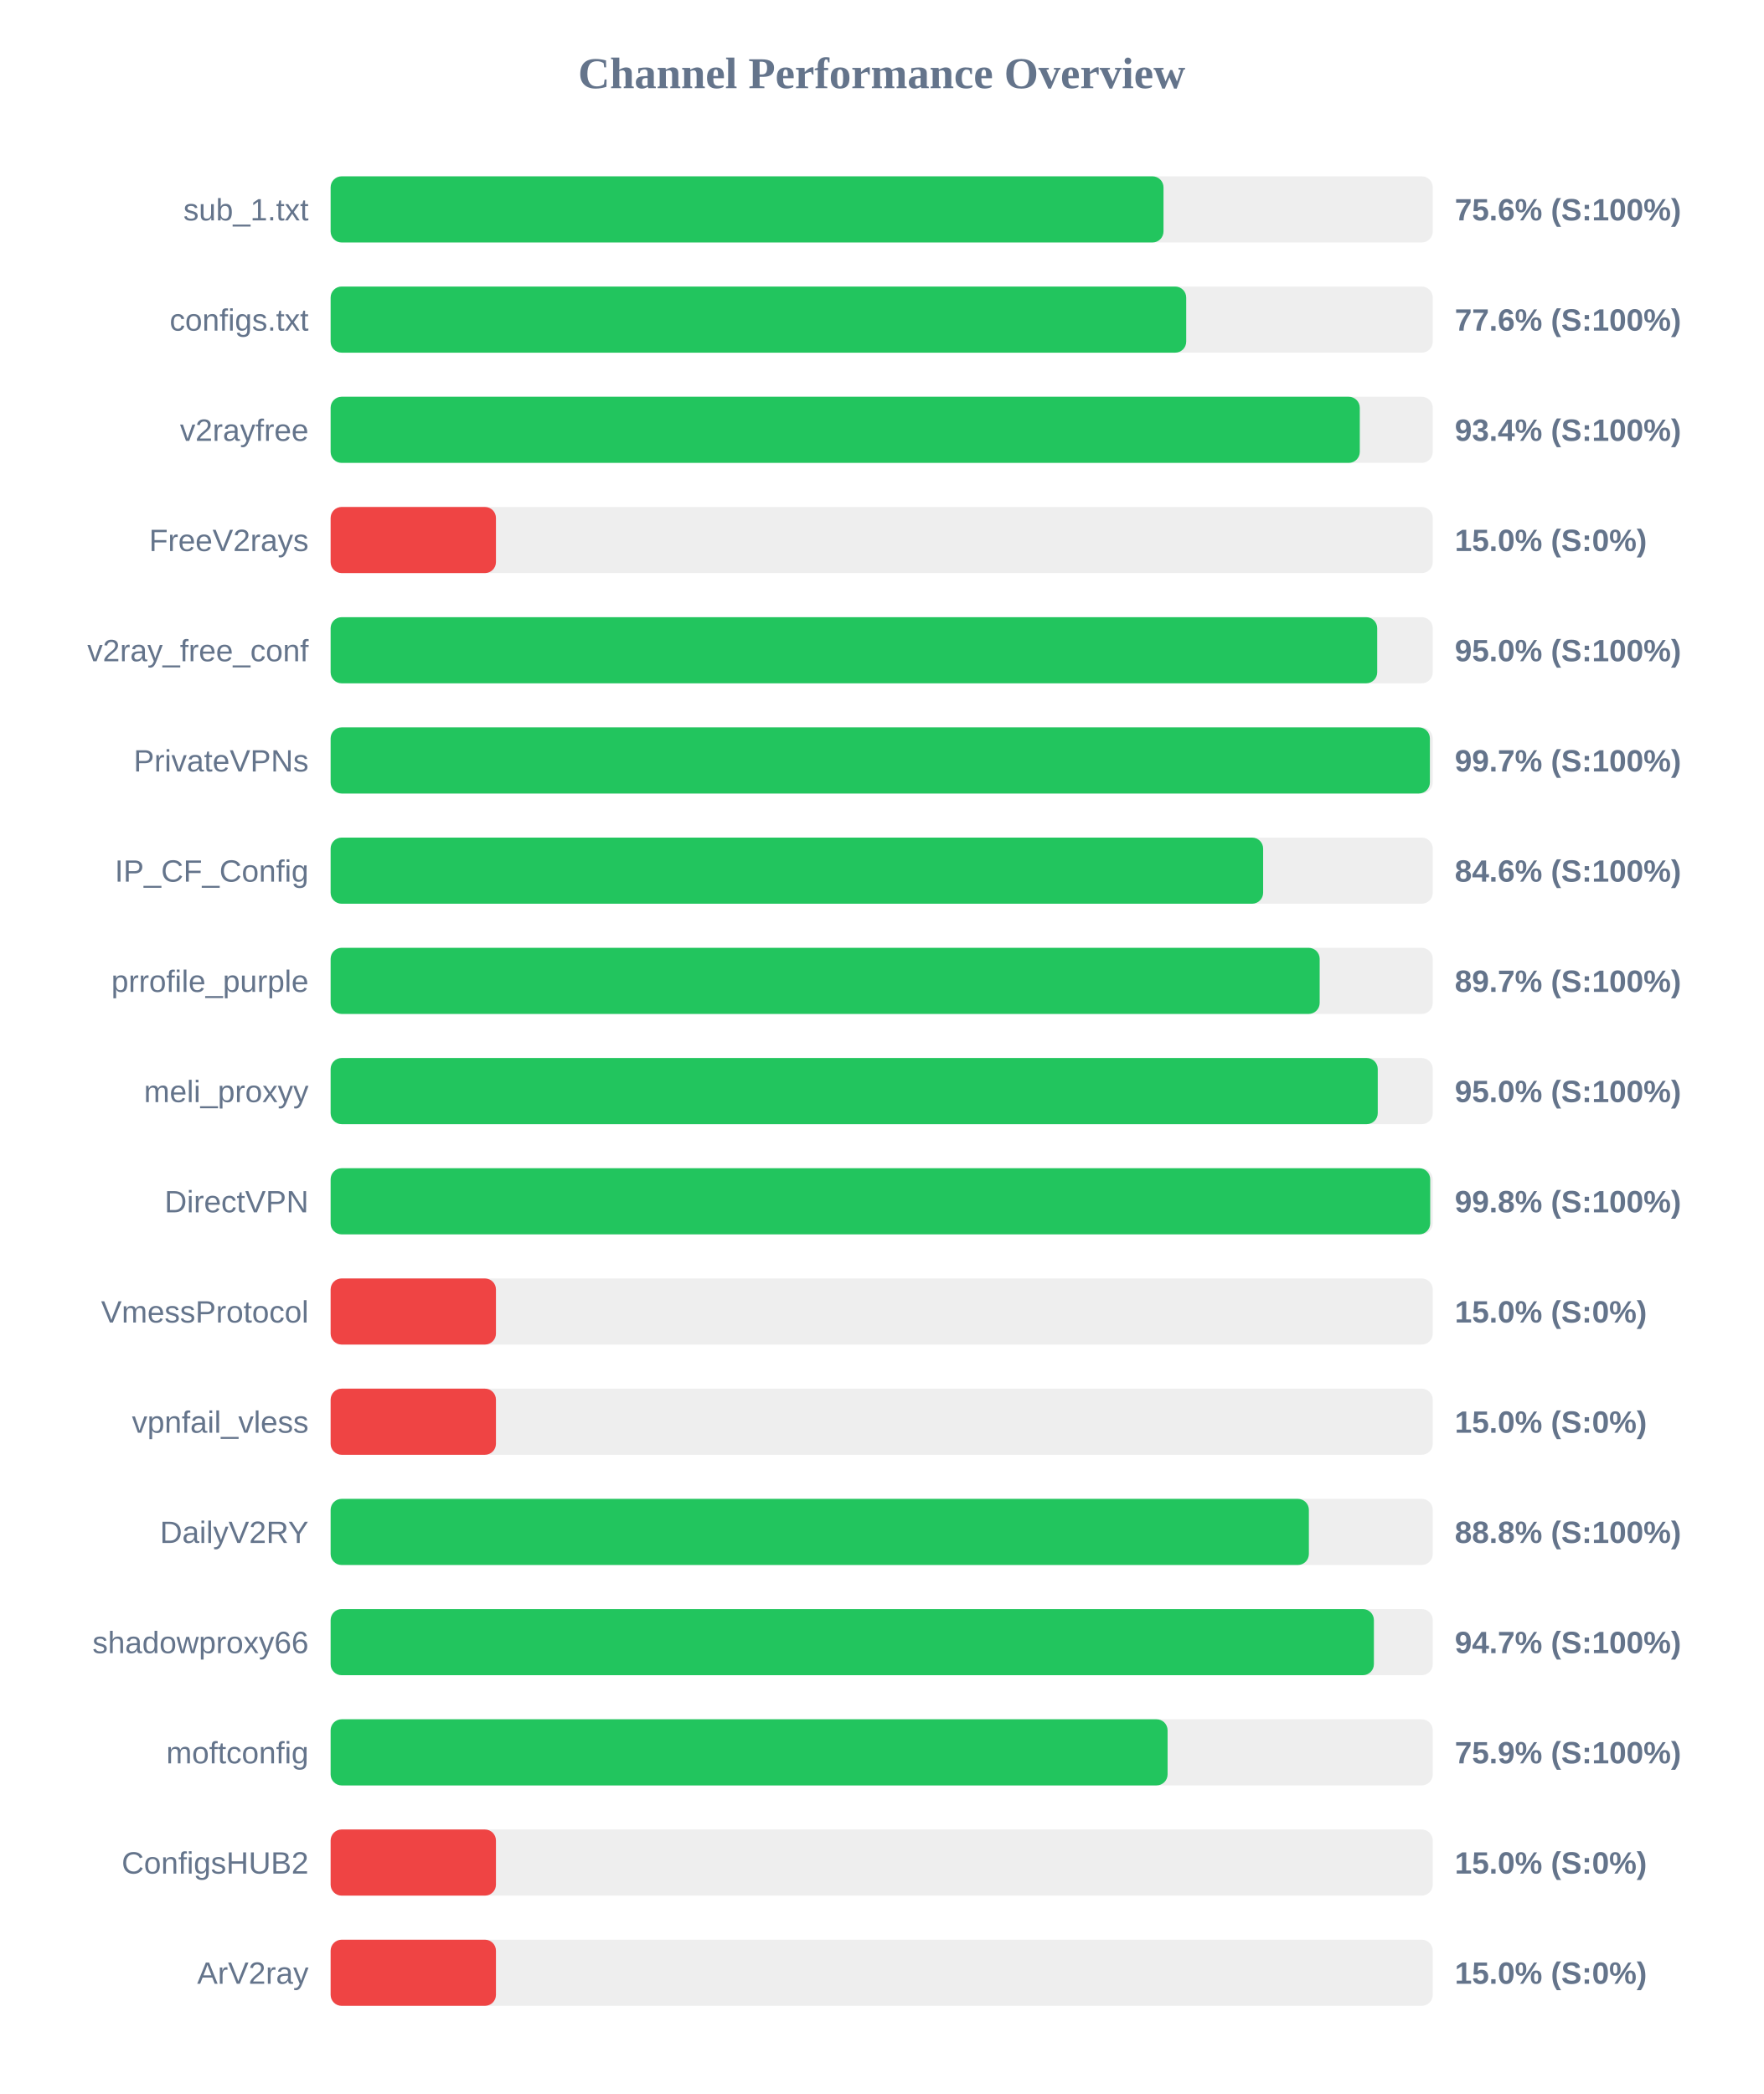
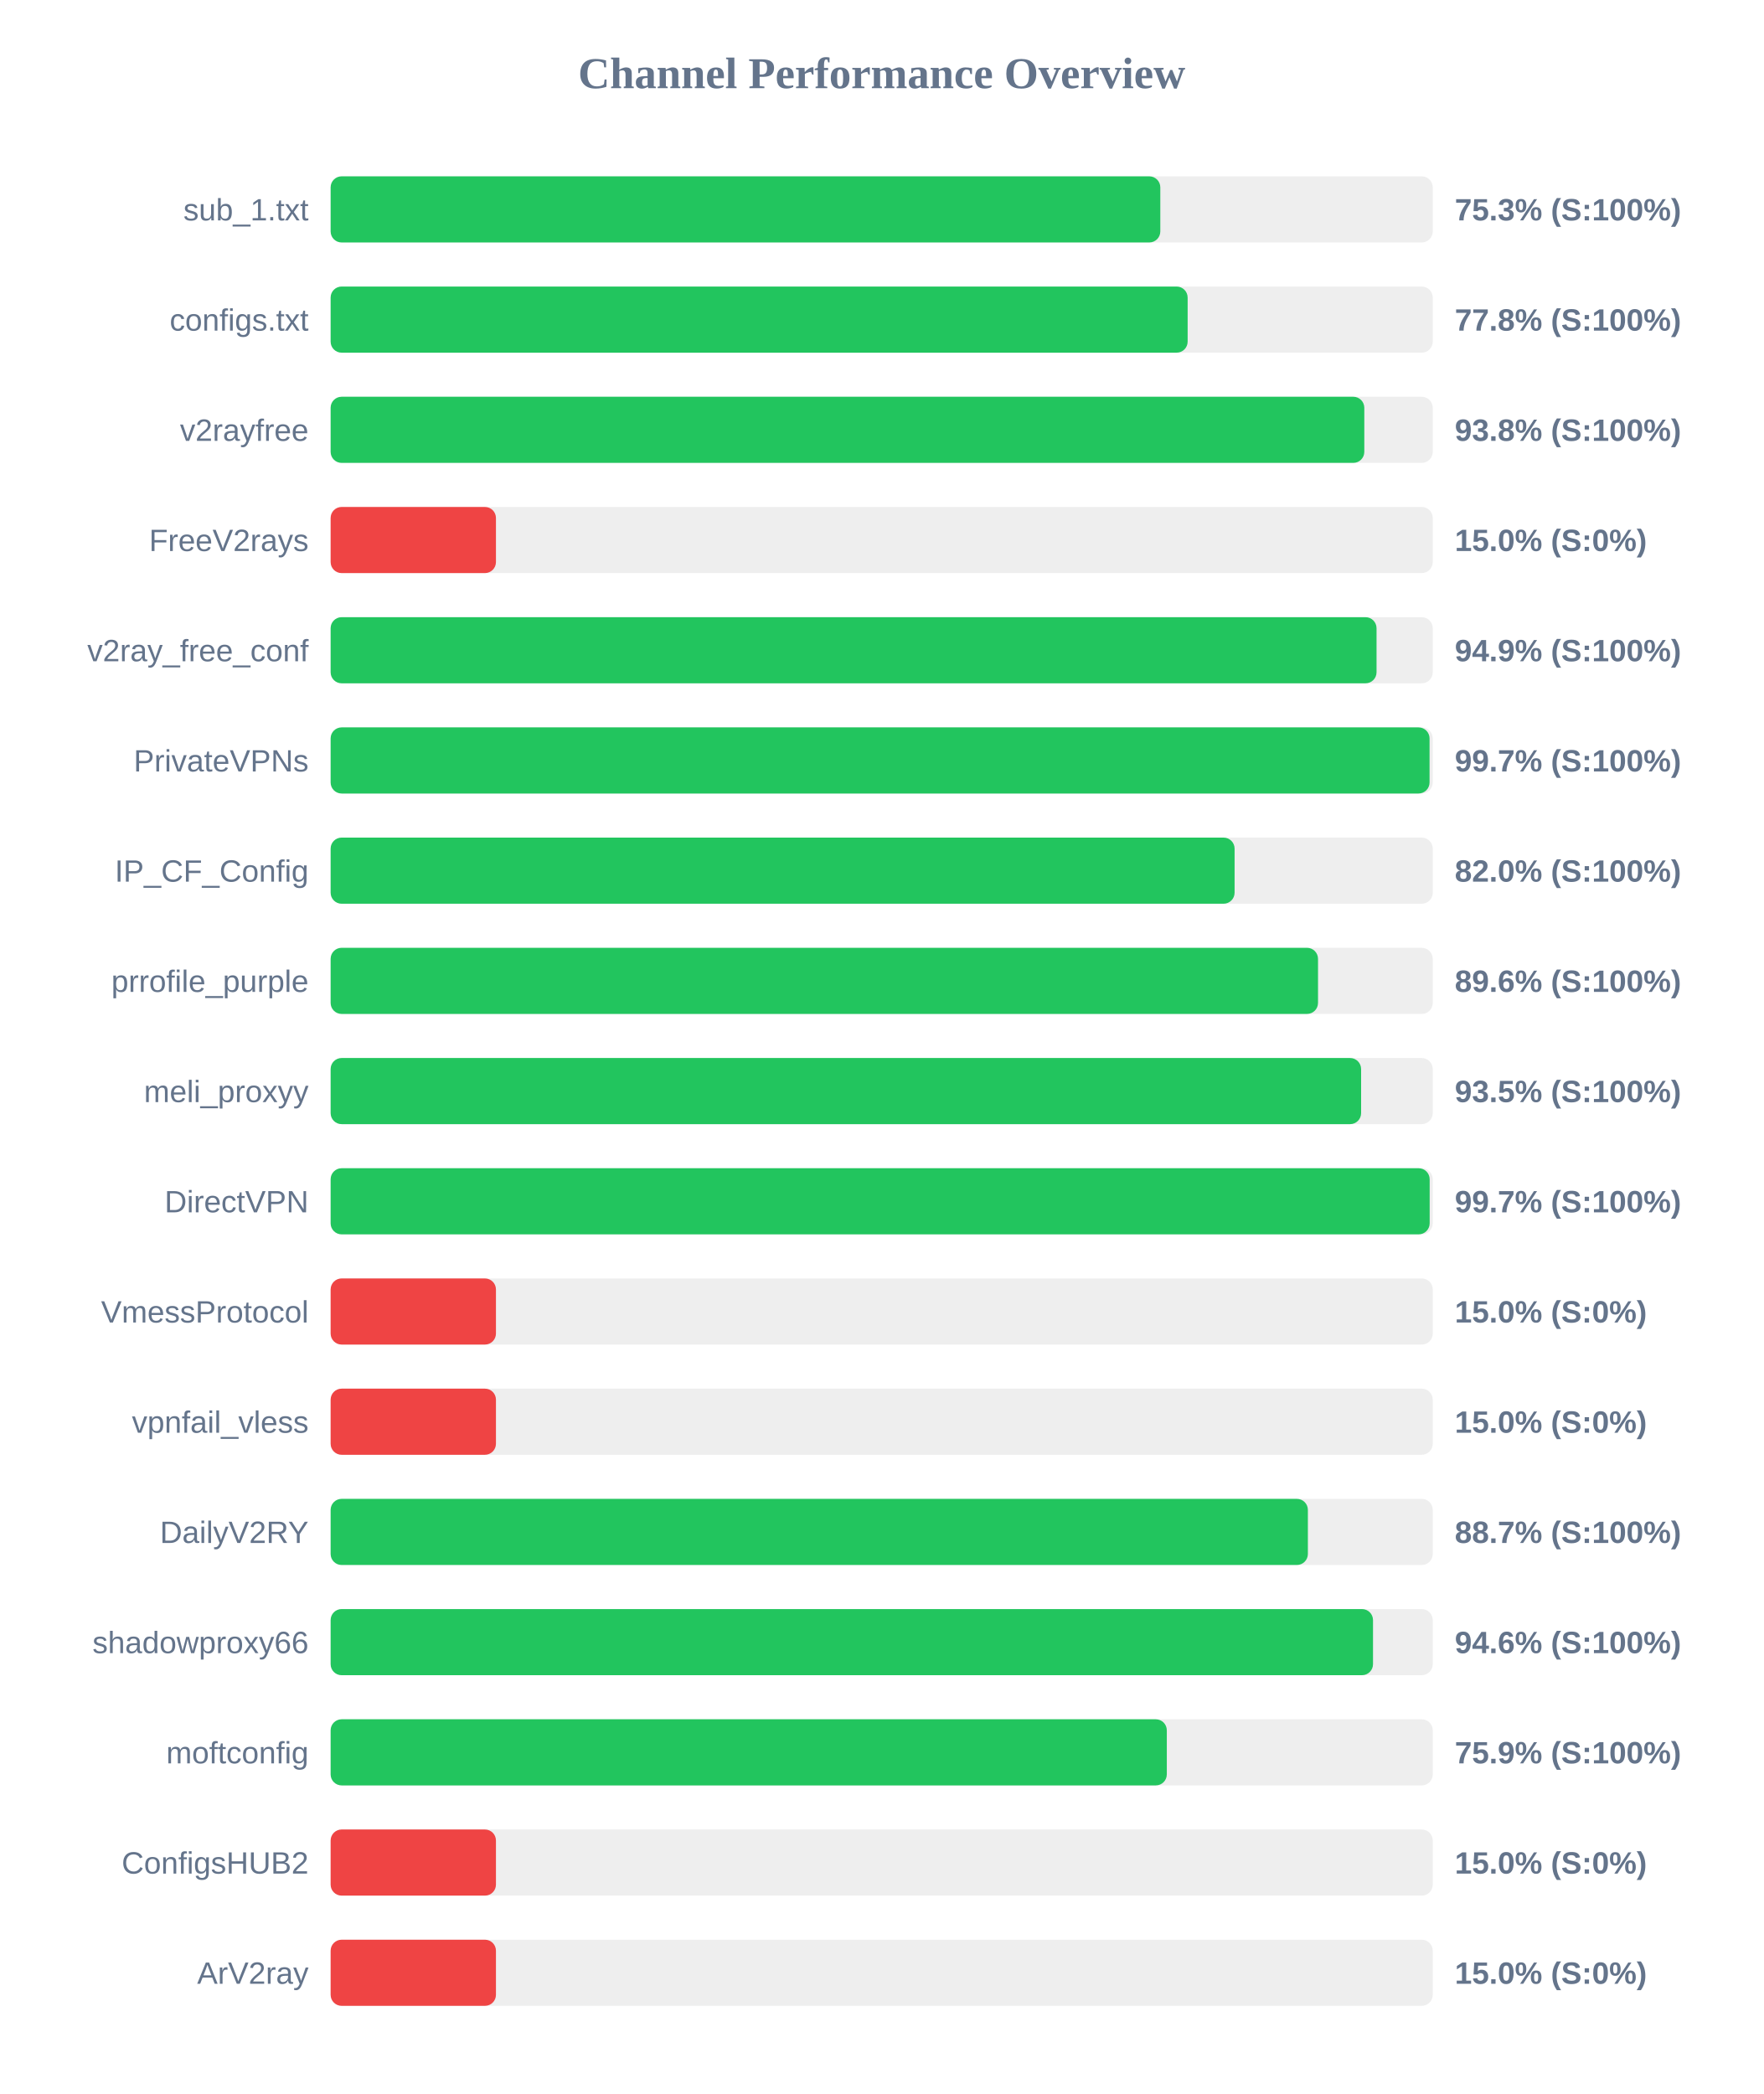
<svg xmlns="http://www.w3.org/2000/svg" width="800" height="950" version="1.1">
  <style>
        .row { font: 14px Arial; fill: #64748b; }
        .score { font: bold 14px Arial; fill: #64748b; }
    </style>
  <text x="400" y="40" text-anchor="middle" font-size="20px" font-weight="bold" fill="#64748b">Channel Performance Overview</text>
  <rect x="150" y="80" width="500" height="30" fill="#eee" rx="5" />
-   <rect x="150" y="80" width="377.85" height="30" fill="#22c55e" rx="5" />
+   <rect x="150" y="80" width="376.4" height="30" fill="#22c55e" rx="5" />
  <text x="140" y="100" text-anchor="end" class="row">sub_1.txt</text>
-   <text x="660" y="100" text-anchor="start" class="score">75.6% (S:100%)</text>
+   <text x="660" y="100" text-anchor="start" class="score">75.3% (S:100%)</text>
  <rect x="150" y="130" width="500" height="30" fill="#eee" rx="5" />
-   <rect x="150" y="130" width="388.15" height="30" fill="#22c55e" rx="5" />
+   <rect x="150" y="130" width="388.8" height="30" fill="#22c55e" rx="5" />
  <text x="140" y="150" text-anchor="end" class="row">configs.txt</text>
-   <text x="660" y="150" text-anchor="start" class="score">77.6% (S:100%)</text>
+   <text x="660" y="150" text-anchor="start" class="score">77.8% (S:100%)</text>
  <rect x="150" y="180" width="500" height="30" fill="#eee" rx="5" />
-   <rect x="150" y="180" width="466.9" height="30" fill="#22c55e" rx="5" />
+   <rect x="150" y="180" width="468.95" height="30" fill="#22c55e" rx="5" />
  <text x="140" y="200" text-anchor="end" class="row">v2rayfree</text>
-   <text x="660" y="200" text-anchor="start" class="score">93.4% (S:100%)</text>
+   <text x="660" y="200" text-anchor="start" class="score">93.8% (S:100%)</text>
  <rect x="150" y="230" width="500" height="30" fill="#eee" rx="5" />
  <rect x="150" y="230" width="75.0" height="30" fill="#ef4444" rx="5" />
  <text x="140" y="250" text-anchor="end" class="row">FreeV2rays</text>
  <text x="660" y="250" text-anchor="start" class="score">15.0% (S:0%)</text>
  <rect x="150" y="280" width="500" height="30" fill="#eee" rx="5" />
-   <rect x="150" y="280" width="474.8" height="30" fill="#22c55e" rx="5" />
+   <rect x="150" y="280" width="474.5" height="30" fill="#22c55e" rx="5" />
  <text x="140" y="300" text-anchor="end" class="row">v2ray_free_conf</text>
-   <text x="660" y="300" text-anchor="start" class="score">95.0% (S:100%)</text>
+   <text x="660" y="300" text-anchor="start" class="score">94.9% (S:100%)</text>
  <rect x="150" y="330" width="500" height="30" fill="#eee" rx="5" />
-   <rect x="150" y="330" width="498.7" height="30" fill="#22c55e" rx="5" />
+   <rect x="150" y="330" width="498.55" height="30" fill="#22c55e" rx="5" />
  <text x="140" y="350" text-anchor="end" class="row">PrivateVPNs</text>
  <text x="660" y="350" text-anchor="start" class="score">99.7% (S:100%)</text>
  <rect x="150" y="380" width="500" height="30" fill="#eee" rx="5" />
-   <rect x="150" y="380" width="423.05" height="30" fill="#22c55e" rx="5" />
+   <rect x="150" y="380" width="410.1" height="30" fill="#22c55e" rx="5" />
  <text x="140" y="400" text-anchor="end" class="row">IP_CF_Config</text>
-   <text x="660" y="400" text-anchor="start" class="score">84.6% (S:100%)</text>
+   <text x="660" y="400" text-anchor="start" class="score">82.0% (S:100%)</text>
  <rect x="150" y="430" width="500" height="30" fill="#eee" rx="5" />
-   <rect x="150" y="430" width="448.7" height="30" fill="#22c55e" rx="5" />
+   <rect x="150" y="430" width="447.95" height="30" fill="#22c55e" rx="5" />
  <text x="140" y="450" text-anchor="end" class="row">prrofile_purple</text>
-   <text x="660" y="450" text-anchor="start" class="score">89.7% (S:100%)</text>
+   <text x="660" y="450" text-anchor="start" class="score">89.6% (S:100%)</text>
  <rect x="150" y="480" width="500" height="30" fill="#eee" rx="5" />
-   <rect x="150" y="480" width="475.05" height="30" fill="#22c55e" rx="5" />
+   <rect x="150" y="480" width="467.5" height="30" fill="#22c55e" rx="5" />
  <text x="140" y="500" text-anchor="end" class="row">meli_proxyy</text>
-   <text x="660" y="500" text-anchor="start" class="score">95.0% (S:100%)</text>
+   <text x="660" y="500" text-anchor="start" class="score">93.5% (S:100%)</text>
  <rect x="150" y="530" width="500" height="30" fill="#eee" rx="5" />
-   <rect x="150" y="530" width="498.85" height="30" fill="#22c55e" rx="5" />
+   <rect x="150" y="530" width="498.6" height="30" fill="#22c55e" rx="5" />
  <text x="140" y="550" text-anchor="end" class="row">DirectVPN</text>
-   <text x="660" y="550" text-anchor="start" class="score">99.8% (S:100%)</text>
+   <text x="660" y="550" text-anchor="start" class="score">99.7% (S:100%)</text>
  <rect x="150" y="580" width="500" height="30" fill="#eee" rx="5" />
  <rect x="150" y="580" width="75.0" height="30" fill="#ef4444" rx="5" />
  <text x="140" y="600" text-anchor="end" class="row">VmessProtocol</text>
  <text x="660" y="600" text-anchor="start" class="score">15.0% (S:0%)</text>
  <rect x="150" y="630" width="500" height="30" fill="#eee" rx="5" />
  <rect x="150" y="630" width="75.0" height="30" fill="#ef4444" rx="5" />
  <text x="140" y="650" text-anchor="end" class="row">vpnfail_vless</text>
  <text x="660" y="650" text-anchor="start" class="score">15.0% (S:0%)</text>
  <rect x="150" y="680" width="500" height="30" fill="#eee" rx="5" />
-   <rect x="150" y="680" width="443.8" height="30" fill="#22c55e" rx="5" />
+   <rect x="150" y="680" width="443.35" height="30" fill="#22c55e" rx="5" />
  <text x="140" y="700" text-anchor="end" class="row">DailyV2RY</text>
-   <text x="660" y="700" text-anchor="start" class="score">88.8% (S:100%)</text>
+   <text x="660" y="700" text-anchor="start" class="score">88.7% (S:100%)</text>
  <rect x="150" y="730" width="500" height="30" fill="#eee" rx="5" />
-   <rect x="150" y="730" width="473.3" height="30" fill="#22c55e" rx="5" />
+   <rect x="150" y="730" width="472.9" height="30" fill="#22c55e" rx="5" />
  <text x="140" y="750" text-anchor="end" class="row">shadowproxy66</text>
-   <text x="660" y="750" text-anchor="start" class="score">94.7% (S:100%)</text>
+   <text x="660" y="750" text-anchor="start" class="score">94.6% (S:100%)</text>
  <rect x="150" y="780" width="500" height="30" fill="#eee" rx="5" />
-   <rect x="150" y="780" width="379.7" height="30" fill="#22c55e" rx="5" />
+   <rect x="150" y="780" width="379.35" height="30" fill="#22c55e" rx="5" />
  <text x="140" y="800" text-anchor="end" class="row">moftconfig</text>
  <text x="660" y="800" text-anchor="start" class="score">75.9% (S:100%)</text>
  <rect x="150" y="830" width="500" height="30" fill="#eee" rx="5" />
  <rect x="150" y="830" width="75.0" height="30" fill="#ef4444" rx="5" />
  <text x="140" y="850" text-anchor="end" class="row">ConfigsHUB2</text>
  <text x="660" y="850" text-anchor="start" class="score">15.0% (S:0%)</text>
  <rect x="150" y="880" width="500" height="30" fill="#eee" rx="5" />
  <rect x="150" y="880" width="75.0" height="30" fill="#ef4444" rx="5" />
  <text x="140" y="900" text-anchor="end" class="row">ArV2ray</text>
  <text x="660" y="900" text-anchor="start" class="score">15.0% (S:0%)</text>
</svg>
